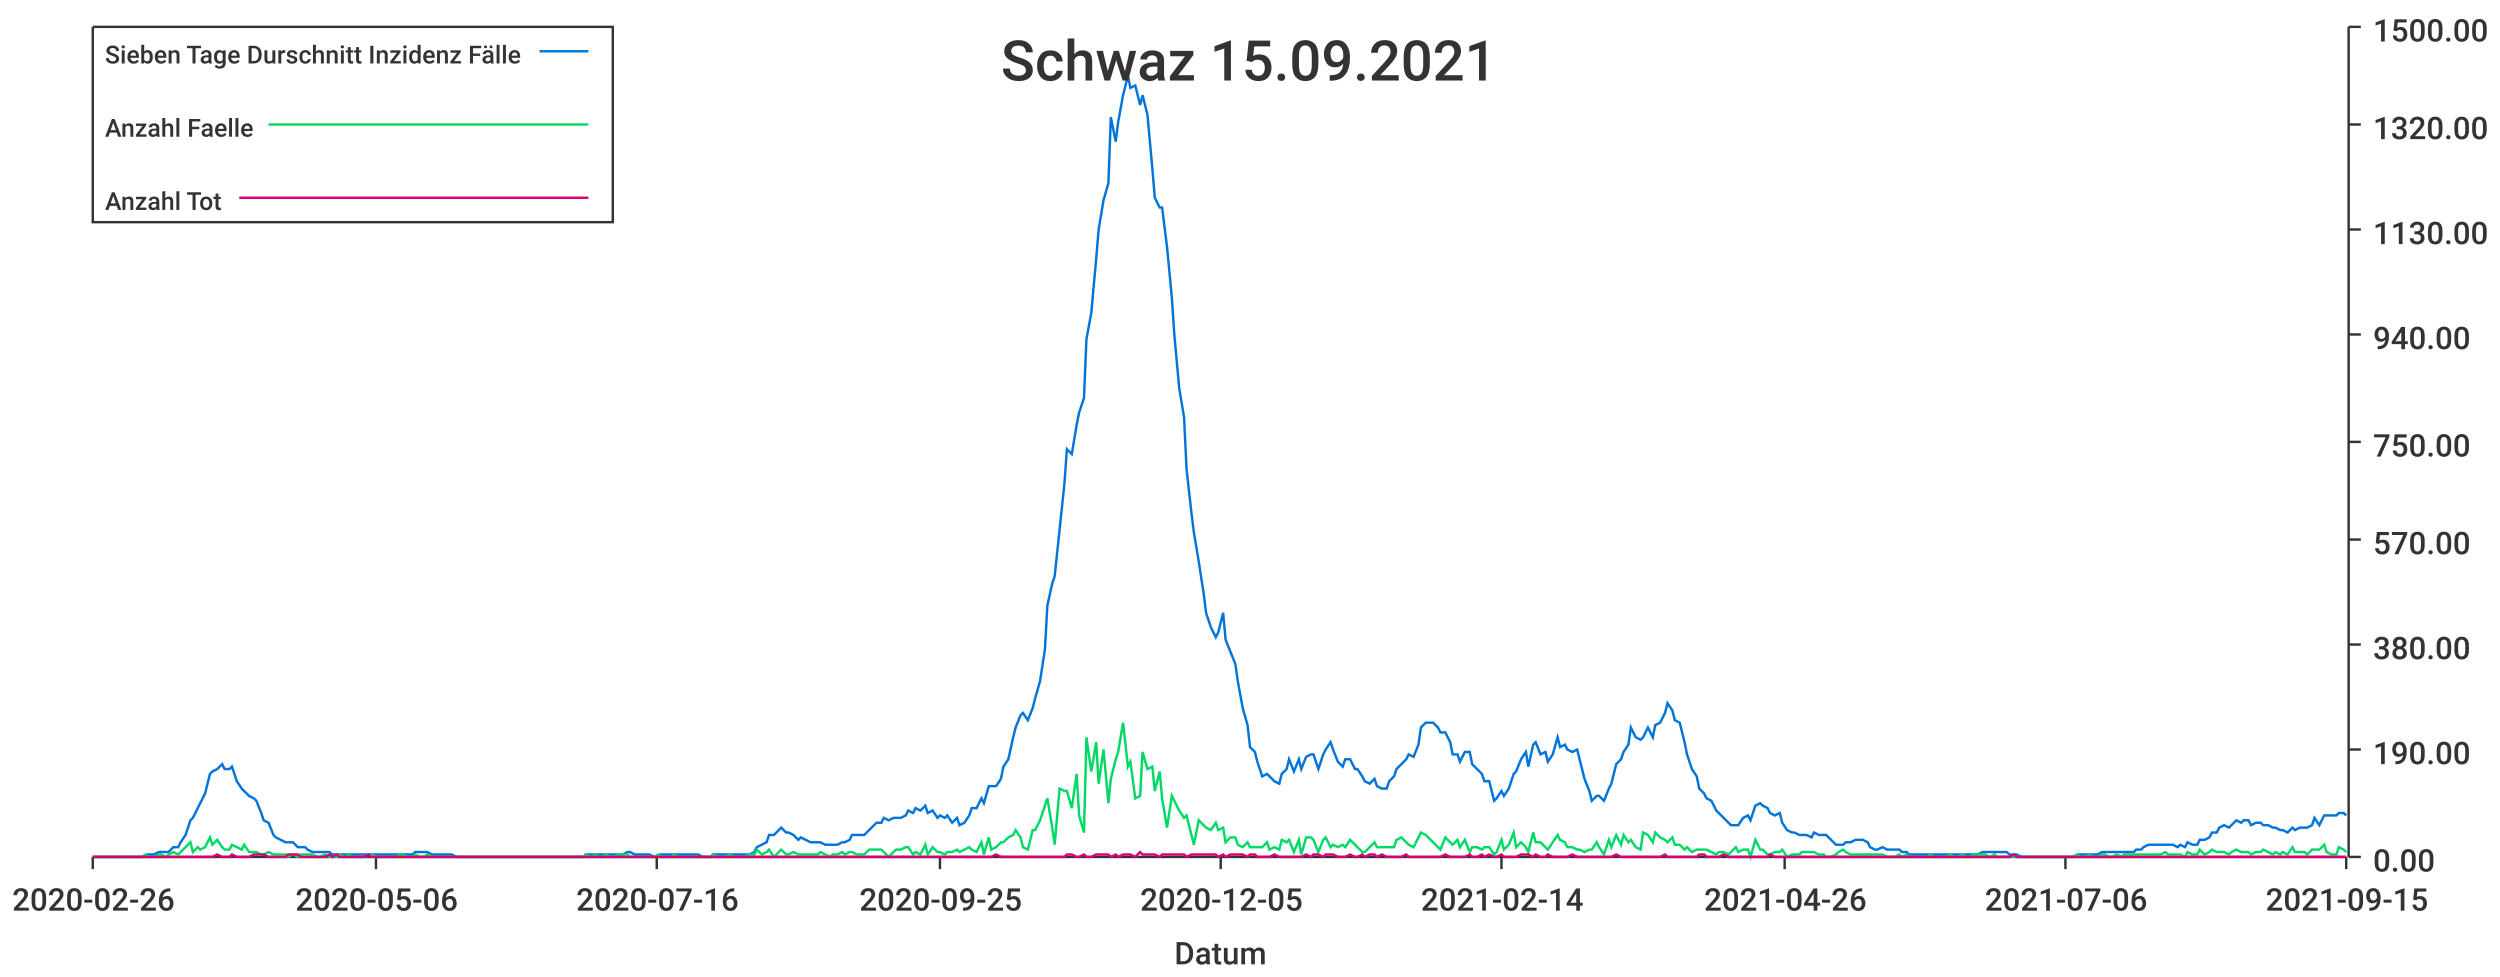
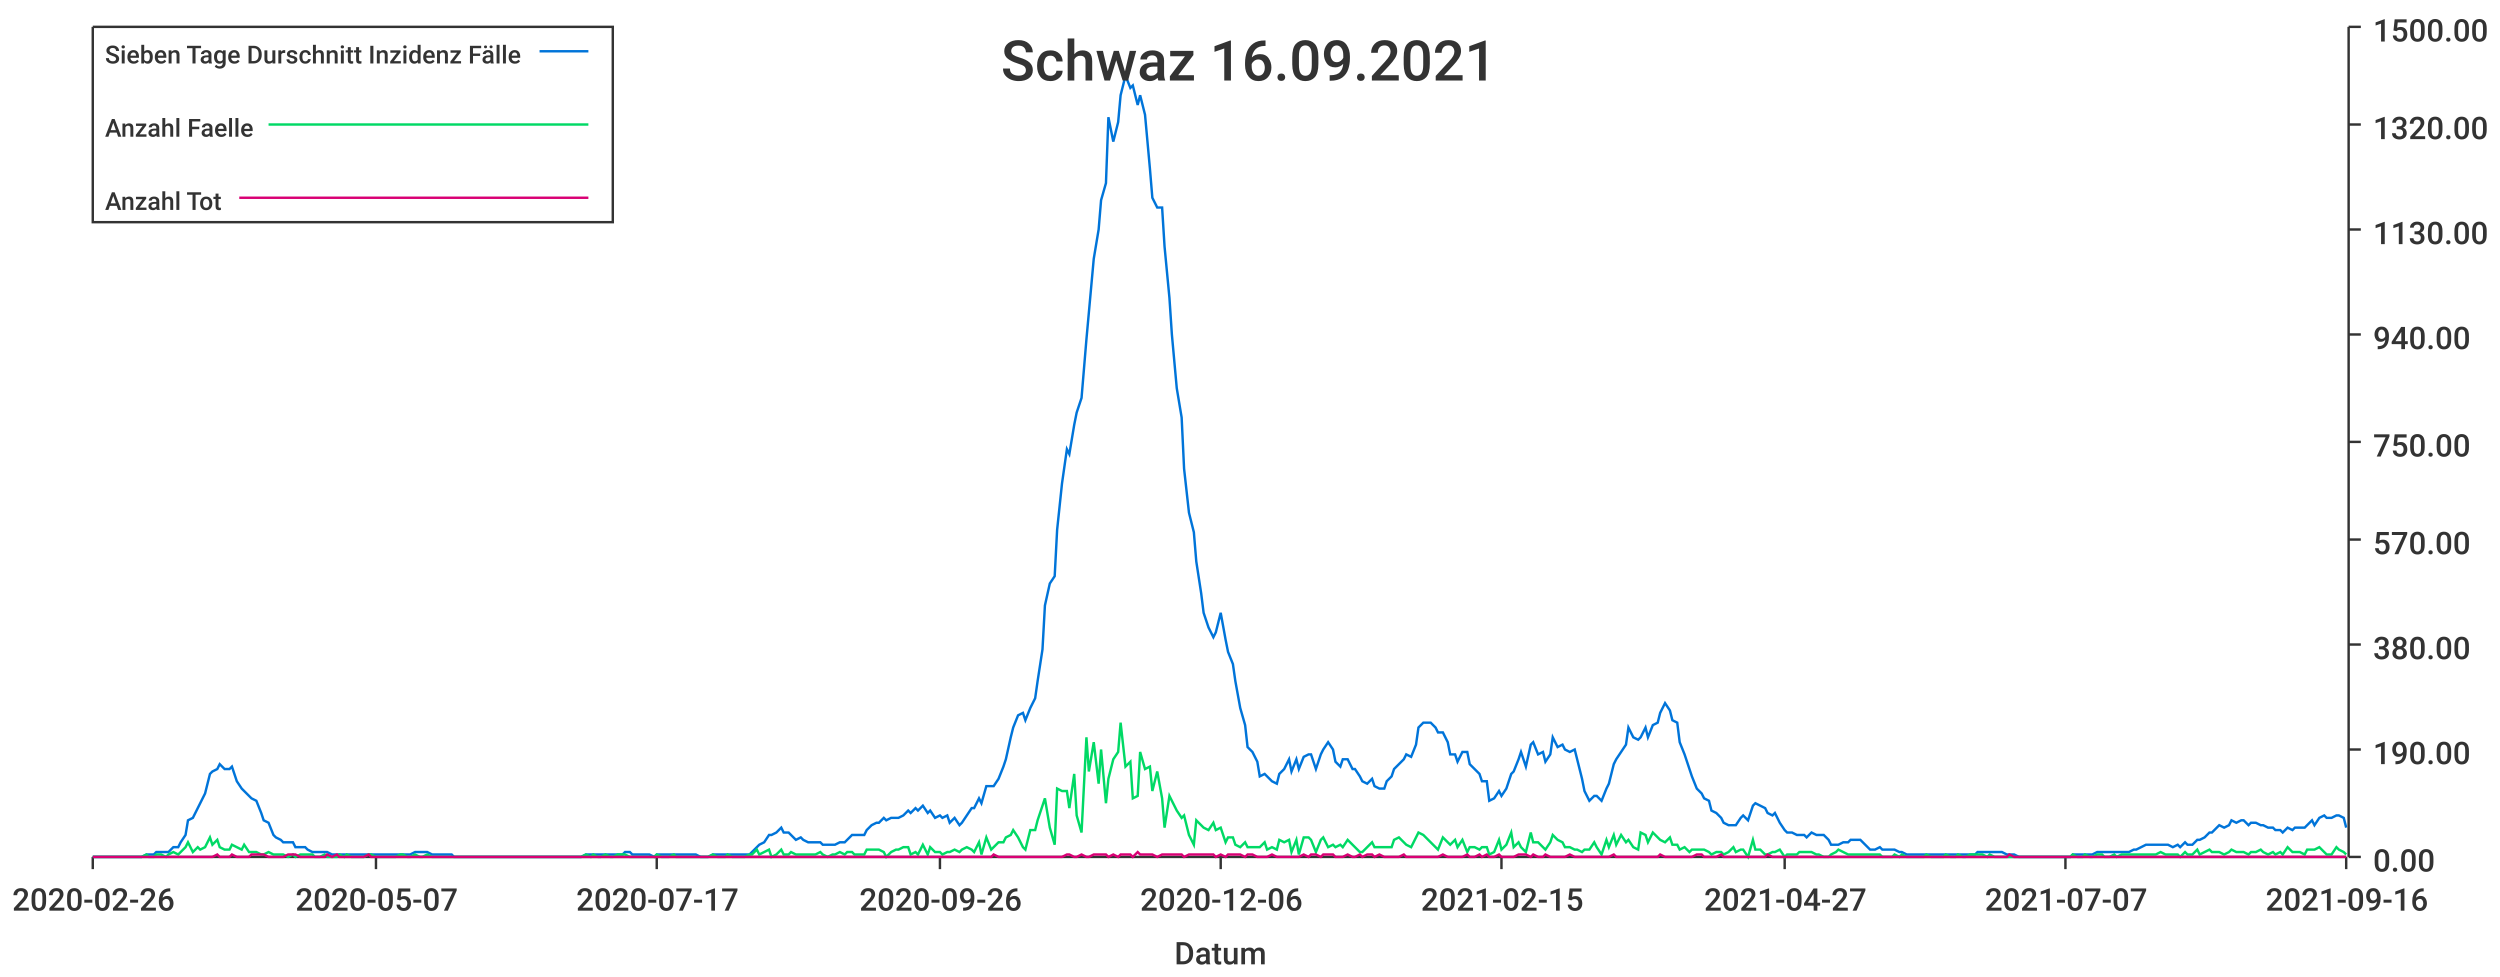
<svg xmlns="http://www.w3.org/2000/svg" width="1024" height="400">\n<path d="M 0 0 L 1024 0 L 1024 400 L 0 400 L 0 0" style="stroke-width:0;stroke:rgba(255,255,255,1.0);fill:rgba(255,255,255,1.0)" />
  <path d="M 38 11 L 961 11 L 961 351 L 38 351 L 38 11" style="stroke-width:0;stroke:rgba(255,255,255,1.0);fill:rgba(255,255,255,1.0)" />
  <path d="M 38 351 L 961 351" style="stroke-width:1;stroke:rgba(51,51,51,1.0);fill:none" />
  <path d="M 38 351 L 38 356" style="stroke-width:1;stroke:rgba(51,51,51,1.0);fill:none" />
  <text x="5" y="373" style="stroke-width:0;stroke:none;fill:rgba(51,51,51,1.0);font-size:12.8px;font-family:'Roboto Medium',sans-serif">2020-02-26</text>
  <path d="M 154 351 L 154 356" style="stroke-width:1;stroke:rgba(51,51,51,1.0);fill:none" />
-   <text x="121" y="373" style="stroke-width:0;stroke:none;fill:rgba(51,51,51,1.0);font-size:12.8px;font-family:'Roboto Medium',sans-serif">2020-05-06</text>
+   <text x="121" y="373" style="stroke-width:0;stroke:none;fill:rgba(51,51,51,1.0);font-size:12.8px;font-family:'Roboto Medium',sans-serif">2020-05-07</text>
  <path d="M 269 351 L 269 356" style="stroke-width:1;stroke:rgba(51,51,51,1.0);fill:none" />
-   <text x="236" y="373" style="stroke-width:0;stroke:none;fill:rgba(51,51,51,1.0);font-size:12.8px;font-family:'Roboto Medium',sans-serif">2020-07-16</text>
+   <text x="236" y="373" style="stroke-width:0;stroke:none;fill:rgba(51,51,51,1.0);font-size:12.8px;font-family:'Roboto Medium',sans-serif">2020-07-17</text>
  <path d="M 385 351 L 385 356" style="stroke-width:1;stroke:rgba(51,51,51,1.0);fill:none" />
-   <text x="352" y="373" style="stroke-width:0;stroke:none;fill:rgba(51,51,51,1.0);font-size:12.8px;font-family:'Roboto Medium',sans-serif">2020-09-25</text>
+   <text x="352" y="373" style="stroke-width:0;stroke:none;fill:rgba(51,51,51,1.0);font-size:12.8px;font-family:'Roboto Medium',sans-serif">2020-09-26</text>
  <path d="M 500 351 L 500 356" style="stroke-width:1;stroke:rgba(51,51,51,1.0);fill:none" />
-   <text x="467" y="373" style="stroke-width:0;stroke:none;fill:rgba(51,51,51,1.0);font-size:12.8px;font-family:'Roboto Medium',sans-serif">2020-12-05</text>
+   <text x="467" y="373" style="stroke-width:0;stroke:none;fill:rgba(51,51,51,1.0);font-size:12.8px;font-family:'Roboto Medium',sans-serif">2020-12-06</text>
  <path d="M 615 351 L 615 356" style="stroke-width:1;stroke:rgba(51,51,51,1.0);fill:none" />
-   <text x="582" y="373" style="stroke-width:0;stroke:none;fill:rgba(51,51,51,1.0);font-size:12.8px;font-family:'Roboto Medium',sans-serif">2021-02-14</text>
+   <text x="582" y="373" style="stroke-width:0;stroke:none;fill:rgba(51,51,51,1.0);font-size:12.8px;font-family:'Roboto Medium',sans-serif">2021-02-15</text>
  <path d="M 731 351 L 731 356" style="stroke-width:1;stroke:rgba(51,51,51,1.0);fill:none" />
-   <text x="698" y="373" style="stroke-width:0;stroke:none;fill:rgba(51,51,51,1.0);font-size:12.8px;font-family:'Roboto Medium',sans-serif">2021-04-26</text>
+   <text x="698" y="373" style="stroke-width:0;stroke:none;fill:rgba(51,51,51,1.0);font-size:12.8px;font-family:'Roboto Medium',sans-serif">2021-04-27</text>
  <path d="M 846 351 L 846 356" style="stroke-width:1;stroke:rgba(51,51,51,1.0);fill:none" />
-   <text x="813" y="373" style="stroke-width:0;stroke:none;fill:rgba(51,51,51,1.0);font-size:12.8px;font-family:'Roboto Medium',sans-serif">2021-07-06</text>
+   <text x="813" y="373" style="stroke-width:0;stroke:none;fill:rgba(51,51,51,1.0);font-size:12.8px;font-family:'Roboto Medium',sans-serif">2021-07-07</text>
  <path d="M 961 351 L 961 356" style="stroke-width:1;stroke:rgba(51,51,51,1.0);fill:none" />
-   <text x="928" y="373" style="stroke-width:0;stroke:none;fill:rgba(51,51,51,1.0);font-size:12.8px;font-family:'Roboto Medium',sans-serif">2021-09-15</text>
+   <text x="928" y="373" style="stroke-width:0;stroke:none;fill:rgba(51,51,51,1.0);font-size:12.8px;font-family:'Roboto Medium',sans-serif">2021-09-16</text>
  <text x="481" y="395" style="stroke-width:0;stroke:none;fill:rgba(51,51,51,1.0);font-size:12.8px;font-family:'Roboto Medium',sans-serif">Datum</text>
  <path d="M 962 351 L 962 11" style="stroke-width:1;stroke:rgba(51,51,51,1.0);fill:none" />
  <path d="M 962 351 L 967 351" style="stroke-width:1;stroke:rgba(51,51,51,1.0);fill:none" />
  <text x="972" y="357" style="stroke-width:0;stroke:none;fill:rgba(51,51,51,1.0);font-size:12.8px;font-family:'Roboto Medium',sans-serif">0.00</text>
  <path d="M 962 307 L 967 307" style="stroke-width:1;stroke:rgba(51,51,51,1.0);fill:none" />
  <text x="972" y="313" style="stroke-width:0;stroke:none;fill:rgba(51,51,51,1.0);font-size:12.8px;font-family:'Roboto Medium',sans-serif">190.00</text>
  <path d="M 962 264 L 967 264" style="stroke-width:1;stroke:rgba(51,51,51,1.0);fill:none" />
  <text x="972" y="270" style="stroke-width:0;stroke:none;fill:rgba(51,51,51,1.0);font-size:12.8px;font-family:'Roboto Medium',sans-serif">380.00</text>
  <path d="M 962 221 L 967 221" style="stroke-width:1;stroke:rgba(51,51,51,1.0);fill:none" />
  <text x="972" y="227" style="stroke-width:0;stroke:none;fill:rgba(51,51,51,1.0);font-size:12.8px;font-family:'Roboto Medium',sans-serif">570.00</text>
  <path d="M 962 181 L 967 181" style="stroke-width:1;stroke:rgba(51,51,51,1.0);fill:none" />
  <text x="972" y="187" style="stroke-width:0;stroke:none;fill:rgba(51,51,51,1.0);font-size:12.8px;font-family:'Roboto Medium',sans-serif">750.00</text>
  <path d="M 962 137 L 967 137" style="stroke-width:1;stroke:rgba(51,51,51,1.0);fill:none" />
  <text x="972" y="143" style="stroke-width:0;stroke:none;fill:rgba(51,51,51,1.0);font-size:12.8px;font-family:'Roboto Medium',sans-serif">940.00</text>
  <path d="M 962 94 L 967 94" style="stroke-width:1;stroke:rgba(51,51,51,1.0);fill:none" />
  <text x="972" y="100" style="stroke-width:0;stroke:none;fill:rgba(51,51,51,1.0);font-size:12.8px;font-family:'Roboto Medium',sans-serif">1130.00</text>
  <path d="M 962 51 L 967 51" style="stroke-width:1;stroke:rgba(51,51,51,1.0);fill:none" />
  <text x="972" y="57" style="stroke-width:0;stroke:none;fill:rgba(51,51,51,1.0);font-size:12.8px;font-family:'Roboto Medium',sans-serif">1320.00</text>
  <path d="M 962 11 L 967 11" style="stroke-width:1;stroke:rgba(51,51,51,1.0);fill:none" />
  <text x="972" y="17" style="stroke-width:0;stroke:none;fill:rgba(51,51,51,1.0);font-size:12.8px;font-family:'Roboto Medium',sans-serif">1500.00</text>
-   <path d="M 38 351 L 40 351 L 42 351 L 43 351 L 45 351 L 47 351 L 48 351 L 50 351 L 52 351 L 53 351 L 55 351 L 56 351 L 58 351 L 60 350 L 61 350 L 63 350 L 65 349 L 66 349 L 68 349 L 69 349 L 71 347 L 73 347 L 74 345 L 76 342 L 78 336 L 79 335 L 81 331 L 82 329 L 84 325 L 86 317 L 87 316 L 89 315 L 91 313 L 92 315 L 94 315 L 95 314 L 97 320 L 99 323 L 100 324 L 102 326 L 104 327 L 105 328 L 107 333 L 108 336 L 110 337 L 112 342 L 113 343 L 115 344 L 117 345 L 118 345 L 120 345 L 122 347 L 123 347 L 125 347 L 126 348 L 128 349 L 130 349 L 131 349 L 133 349 L 135 349 L 136 350 L 138 350 L 139 350 L 141 350 L 143 350 L 144 350 L 146 350 L 148 350 L 149 350 L 151 350 L 152 350 L 154 350 L 156 350 L 157 350 L 159 350 L 161 350 L 162 350 L 164 350 L 165 350 L 167 350 L 169 350 L 170 349 L 172 349 L 174 349 L 175 349 L 177 350 L 178 350 L 180 350 L 182 350 L 183 350 L 185 350 L 187 351 L 188 351 L 190 351 L 192 351 L 193 351 L 195 351 L 196 351 L 198 351 L 200 351 L 201 351 L 203 351 L 205 351 L 206 351 L 208 351 L 209 351 L 211 351 L 213 351 L 214 351 L 216 351 L 218 351 L 219 351 L 221 351 L 222 351 L 224 351 L 226 351 L 227 351 L 229 351 L 231 351 L 232 351 L 234 351 L 235 351 L 237 351 L 239 351 L 240 350 L 242 350 L 244 350 L 245 350 L 247 350 L 248 350 L 250 350 L 252 350 L 253 350 L 255 350 L 257 349 L 258 349 L 260 350 L 262 350 L 263 350 L 265 350 L 266 350 L 268 351 L 270 350 L 271 350 L 273 350 L 275 350 L 276 350 L 278 350 L 279 350 L 281 350 L 283 350 L 284 350 L 286 350 L 288 351 L 289 351 L 291 351 L 292 350 L 294 350 L 296 350 L 297 350 L 299 350 L 301 350 L 302 350 L 304 350 L 305 350 L 307 350 L 309 349 L 310 347 L 312 346 L 314 345 L 315 342 L 317 342 L 318 341 L 320 339 L 322 341 L 323 341 L 325 342 L 327 344 L 328 343 L 330 344 L 332 345 L 333 345 L 335 345 L 336 345 L 338 346 L 340 346 L 341 346 L 343 346 L 345 345 L 346 345 L 348 344 L 349 342 L 351 342 L 353 342 L 354 342 L 356 340 L 358 338 L 359 337 L 361 337 L 362 335 L 364 336 L 366 335 L 367 335 L 369 335 L 371 334 L 372 332 L 374 333 L 375 331 L 377 332 L 379 330 L 380 333 L 382 332 L 384 335 L 385 334 L 387 335 L 388 334 L 390 337 L 392 335 L 393 338 L 395 337 L 397 334 L 398 331 L 400 331 L 402 327 L 403 329 L 405 322 L 406 322 L 408 322 L 410 319 L 411 314 L 413 311 L 415 302 L 416 298 L 418 293 L 419 292 L 421 295 L 423 290 L 424 286 L 426 279 L 428 266 L 429 248 L 431 239 L 432 236 L 434 217 L 436 198 L 437 184 L 439 186 L 441 174 L 442 169 L 444 163 L 445 139 L 447 128 L 449 106 L 450 94 L 452 82 L 454 75 L 455 48 L 457 58 L 458 50 L 460 39 L 462 31 L 463 36 L 465 35 L 467 43 L 468 39 L 470 47 L 472 69 L 473 81 L 475 85 L 476 85 L 478 101 L 480 122 L 481 137 L 483 159 L 485 171 L 486 192 L 488 210 L 489 218 L 491 230 L 493 243 L 494 251 L 496 257 L 498 261 L 499 259 L 501 251 L 502 262 L 504 267 L 506 272 L 507 279 L 509 290 L 511 297 L 512 306 L 514 308 L 515 312 L 517 318 L 519 317 L 520 318 L 522 320 L 524 321 L 525 317 L 527 315 L 528 311 L 530 316 L 532 311 L 533 315 L 535 310 L 537 309 L 538 309 L 540 315 L 542 309 L 543 307 L 545 304 L 546 307 L 548 312 L 550 314 L 551 311 L 553 311 L 555 315 L 556 315 L 558 318 L 559 320 L 561 321 L 563 319 L 564 322 L 566 323 L 568 323 L 569 320 L 571 318 L 572 315 L 574 313 L 576 311 L 577 309 L 579 310 L 581 305 L 582 298 L 584 296 L 585 296 L 587 296 L 589 298 L 590 300 L 592 300 L 594 304 L 595 309 L 597 309 L 598 312 L 600 308 L 602 308 L 603 313 L 605 315 L 607 317 L 608 320 L 610 320 L 612 328 L 613 327 L 615 324 L 616 326 L 618 323 L 620 317 L 621 316 L 623 311 L 625 308 L 626 314 L 628 305 L 629 304 L 631 309 L 633 308 L 634 312 L 636 309 L 638 302 L 639 306 L 641 305 L 642 307 L 644 308 L 646 307 L 647 311 L 649 319 L 651 324 L 652 328 L 654 326 L 655 326 L 657 328 L 659 323 L 660 321 L 662 313 L 664 311 L 665 308 L 667 305 L 668 298 L 670 302 L 672 303 L 673 302 L 675 298 L 677 302 L 678 297 L 680 296 L 682 292 L 683 288 L 685 291 L 686 295 L 688 296 L 690 304 L 691 309 L 693 315 L 695 318 L 696 323 L 698 325 L 699 327 L 701 328 L 703 332 L 704 333 L 706 335 L 708 337 L 709 338 L 711 338 L 712 338 L 714 335 L 716 334 L 717 336 L 719 330 L 721 329 L 722 330 L 724 331 L 725 333 L 727 334 L 729 333 L 730 337 L 732 340 L 734 341 L 735 341 L 737 342 L 738 342 L 740 342 L 742 343 L 743 341 L 745 342 L 747 342 L 748 342 L 750 344 L 752 346 L 753 346 L 755 346 L 756 345 L 758 345 L 760 344 L 761 344 L 763 344 L 765 345 L 766 347 L 768 348 L 769 348 L 771 347 L 773 348 L 774 348 L 776 348 L 778 348 L 779 349 L 781 349 L 782 350 L 784 350 L 786 350 L 787 350 L 789 350 L 791 350 L 792 350 L 794 350 L 795 350 L 797 350 L 799 350 L 800 350 L 802 350 L 804 350 L 805 350 L 807 350 L 808 350 L 810 350 L 812 349 L 813 349 L 815 349 L 817 349 L 818 349 L 820 349 L 822 349 L 823 350 L 825 350 L 826 350 L 828 351 L 830 351 L 831 351 L 833 351 L 835 351 L 836 351 L 838 351 L 839 351 L 841 351 L 843 351 L 844 351 L 846 351 L 848 351 L 849 351 L 851 350 L 852 350 L 854 350 L 856 350 L 857 350 L 859 350 L 861 349 L 862 349 L 864 349 L 865 349 L 867 349 L 869 349 L 870 349 L 872 349 L 874 349 L 875 348 L 877 348 L 878 347 L 880 346 L 882 346 L 883 346 L 885 346 L 887 346 L 888 346 L 890 346 L 892 347 L 893 346 L 895 347 L 896 345 L 898 346 L 900 346 L 901 344 L 903 344 L 905 343 L 906 341 L 908 341 L 909 339 L 911 338 L 913 339 L 914 338 L 916 336 L 918 337 L 919 336 L 921 336 L 922 338 L 924 337 L 926 337 L 927 338 L 929 338 L 931 339 L 932 339 L 934 340 L 935 340 L 937 341 L 939 339 L 940 340 L 942 339 L 944 339 L 945 339 L 947 338 L 948 335 L 950 338 L 952 334 L 953 334 L 955 334 L 957 334 L 958 333 L 960 333 L 961 334" style="stroke-width:1;stroke:rgba(0,116,217,1.0);fill:none" />
-   <path d="M 38 351 L 40 351 L 42 351 L 43 351 L 45 351 L 47 351 L 48 351 L 50 351 L 52 351 L 53 351 L 55 351 L 56 351 L 58 351 L 60 350 L 61 351 L 63 351 L 65 350 L 66 350 L 68 351 L 69 350 L 71 349 L 73 350 L 74 349 L 76 347 L 78 345 L 79 349 L 81 347 L 82 348 L 84 347 L 86 343 L 87 346 L 89 344 L 91 347 L 92 348 L 94 348 L 95 346 L 97 347 L 99 348 L 100 346 L 102 349 L 104 349 L 105 349 L 107 350 L 108 350 L 110 349 L 112 350 L 113 350 L 115 350 L 117 350 L 118 351 L 120 350 L 122 351 L 123 350 L 125 350 L 126 350 L 128 350 L 130 351 L 131 351 L 133 350 L 135 351 L 136 351 L 138 351 L 139 350 L 141 351 L 143 350 L 144 351 L 146 351 L 148 351 L 149 351 L 151 350 L 152 350 L 154 351 L 156 351 L 157 351 L 159 351 L 161 351 L 162 351 L 164 350 L 165 350 L 167 351 L 169 351 L 170 350 L 172 351 L 174 351 L 175 350 L 177 351 L 178 351 L 180 351 L 182 351 L 183 351 L 185 351 L 187 351 L 188 351 L 190 351 L 192 351 L 193 351 L 195 351 L 196 351 L 198 351 L 200 351 L 201 351 L 203 351 L 205 351 L 206 351 L 208 351 L 209 351 L 211 351 L 213 351 L 214 351 L 216 351 L 218 351 L 219 351 L 221 351 L 222 351 L 224 351 L 226 351 L 227 351 L 229 351 L 231 351 L 232 351 L 234 351 L 235 351 L 237 351 L 239 351 L 240 350 L 242 351 L 244 350 L 245 351 L 247 351 L 248 350 L 250 351 L 252 351 L 253 350 L 255 350 L 257 350 L 258 351 L 260 351 L 262 351 L 263 351 L 265 351 L 266 351 L 268 351 L 270 350 L 271 351 L 273 351 L 275 351 L 276 350 L 278 351 L 279 351 L 281 351 L 283 351 L 284 351 L 286 351 L 288 351 L 289 351 L 291 351 L 292 350 L 294 351 L 296 351 L 297 351 L 299 350 L 301 351 L 302 351 L 304 351 L 305 351 L 307 350 L 309 350 L 310 348 L 312 350 L 314 349 L 315 348 L 317 351 L 318 350 L 320 348 L 322 350 L 323 350 L 325 349 L 327 350 L 328 350 L 330 350 L 332 350 L 333 350 L 335 350 L 336 349 L 338 350 L 340 351 L 341 350 L 343 350 L 345 349 L 346 350 L 348 349 L 349 349 L 351 350 L 353 350 L 354 350 L 356 348 L 358 348 L 359 348 L 361 348 L 362 349 L 364 351 L 366 349 L 367 348 L 369 348 L 371 347 L 372 347 L 374 350 L 375 349 L 377 350 L 379 346 L 380 350 L 382 347 L 384 349 L 385 349 L 387 350 L 388 349 L 390 349 L 392 348 L 393 349 L 395 348 L 397 347 L 398 348 L 400 349 L 402 345 L 403 350 L 405 343 L 406 348 L 408 347 L 410 345 L 411 345 L 413 343 L 415 342 L 416 340 L 418 343 L 419 347 L 421 348 L 423 340 L 424 340 L 426 336 L 428 330 L 429 327 L 431 339 L 432 346 L 434 323 L 436 324 L 437 324 L 439 331 L 441 317 L 442 334 L 444 341 L 445 302 L 447 316 L 449 304 L 450 321 L 452 307 L 454 329 L 455 319 L 457 311 L 458 308 L 460 296 L 462 314 L 463 312 L 465 327 L 467 326 L 468 308 L 470 315 L 472 314 L 473 324 L 475 316 L 476 327 L 478 339 L 480 326 L 481 328 L 483 332 L 485 335 L 486 334 L 488 342 L 489 346 L 491 336 L 493 338 L 494 339 L 496 340 L 498 337 L 499 340 L 501 339 L 502 345 L 504 343 L 506 343 L 507 346 L 509 347 L 511 345 L 512 347 L 514 347 L 515 347 L 517 347 L 519 345 L 520 348 L 522 347 L 524 348 L 525 344 L 527 345 L 528 344 L 530 349 L 532 344 L 533 350 L 535 343 L 537 343 L 538 344 L 540 349 L 542 344 L 543 343 L 545 347 L 546 346 L 548 347 L 550 346 L 551 347 L 553 344 L 555 346 L 556 347 L 558 349 L 559 349 L 561 347 L 563 345 L 564 347 L 566 347 L 568 347 L 569 347 L 571 347 L 572 344 L 574 343 L 576 345 L 577 346 L 579 347 L 581 343 L 582 341 L 584 342 L 585 343 L 587 345 L 589 347 L 590 348 L 592 343 L 594 345 L 595 346 L 597 344 L 598 347 L 600 344 L 602 349 L 603 347 L 605 347 L 607 348 L 608 347 L 610 347 L 612 350 L 613 349 L 615 344 L 616 348 L 618 346 L 620 341 L 621 347 L 623 345 L 625 347 L 626 349 L 628 341 L 629 345 L 631 345 L 633 347 L 634 348 L 636 345 L 638 342 L 639 344 L 641 345 L 642 347 L 644 347 L 646 348 L 647 348 L 649 349 L 651 348 L 652 348 L 654 345 L 655 347 L 657 350 L 659 344 L 660 347 L 662 342 L 664 346 L 665 342 L 667 345 L 668 344 L 670 347 L 672 348 L 673 341 L 675 342 L 677 345 L 678 341 L 680 343 L 682 344 L 683 345 L 685 343 L 686 346 L 688 346 L 690 348 L 691 347 L 693 349 L 695 348 L 696 348 L 698 348 L 699 348 L 701 349 L 703 350 L 704 349 L 706 349 L 708 350 L 709 349 L 711 347 L 712 349 L 714 348 L 716 348 L 717 351 L 719 344 L 721 348 L 722 348 L 724 350 L 725 350 L 727 349 L 729 349 L 730 348 L 732 351 L 734 350 L 735 350 L 737 350 L 738 349 L 740 349 L 742 349 L 743 349 L 745 350 L 747 350 L 748 351 L 750 351 L 752 350 L 753 349 L 755 348 L 756 349 L 758 350 L 760 350 L 761 350 L 763 350 L 765 350 L 766 350 L 768 350 L 769 350 L 771 350 L 773 351 L 774 351 L 776 351 L 778 350 L 779 351 L 781 350 L 782 351 L 784 351 L 786 351 L 787 351 L 789 351 L 791 350 L 792 351 L 794 351 L 795 351 L 797 351 L 799 350 L 800 351 L 802 351 L 804 350 L 805 351 L 807 351 L 808 350 L 810 350 L 812 350 L 813 350 L 815 351 L 817 350 L 818 351 L 820 351 L 822 351 L 823 351 L 825 351 L 826 351 L 828 351 L 830 351 L 831 351 L 833 351 L 835 351 L 836 351 L 838 351 L 839 351 L 841 351 L 843 351 L 844 351 L 846 351 L 848 351 L 849 351 L 851 350 L 852 351 L 854 351 L 856 350 L 857 351 L 859 351 L 861 350 L 862 350 L 864 351 L 865 351 L 867 350 L 869 351 L 870 350 L 872 350 L 874 350 L 875 350 L 877 350 L 878 350 L 880 350 L 882 350 L 883 350 L 885 350 L 887 349 L 888 350 L 890 350 L 892 350 L 893 350 L 895 351 L 896 349 L 898 350 L 900 350 L 901 348 L 903 350 L 905 349 L 906 348 L 908 349 L 909 349 L 911 349 L 913 350 L 914 349 L 916 348 L 918 349 L 919 349 L 921 349 L 922 350 L 924 349 L 926 349 L 927 348 L 929 349 L 931 350 L 932 349 L 934 350 L 935 349 L 937 350 L 939 347 L 940 349 L 942 349 L 944 349 L 945 350 L 947 348 L 948 348 L 950 348 L 952 346 L 953 349 L 955 350 L 957 350 L 958 347 L 960 348 L 961 349" style="stroke-width:1;stroke:rgba(0,217,101,1.0);fill:none" />
-   <path d="M 38 351 L 40 351 L 42 351 L 43 351 L 45 351 L 47 351 L 48 351 L 50 351 L 52 351 L 53 351 L 55 351 L 56 351 L 58 351 L 60 351 L 61 351 L 63 351 L 65 351 L 66 351 L 68 351 L 69 351 L 71 351 L 73 351 L 74 351 L 76 351 L 78 351 L 79 351 L 81 351 L 82 351 L 84 351 L 86 351 L 87 351 L 89 350 L 91 351 L 92 351 L 94 351 L 95 350 L 97 351 L 99 351 L 100 351 L 102 351 L 104 350 L 105 350 L 107 350 L 108 350 L 110 351 L 112 351 L 113 351 L 115 351 L 117 351 L 118 350 L 120 350 L 122 350 L 123 351 L 125 351 L 126 351 L 128 351 L 130 351 L 131 351 L 133 351 L 135 350 L 136 351 L 138 350 L 139 351 L 141 351 L 143 351 L 144 351 L 146 351 L 148 351 L 149 351 L 151 350 L 152 351 L 154 351 L 156 351 L 157 351 L 159 351 L 161 351 L 162 351 L 164 351 L 165 351 L 167 351 L 169 351 L 170 351 L 172 351 L 174 351 L 175 351 L 177 351 L 178 351 L 180 351 L 182 351 L 183 351 L 185 351 L 187 351 L 188 351 L 190 351 L 192 351 L 193 351 L 195 351 L 196 351 L 198 351 L 200 351 L 201 351 L 203 351 L 205 351 L 206 351 L 208 351 L 209 351 L 211 351 L 213 351 L 214 351 L 216 351 L 218 351 L 219 351 L 221 351 L 222 351 L 224 351 L 226 351 L 227 351 L 229 351 L 231 351 L 232 351 L 234 351 L 235 351 L 237 351 L 239 351 L 240 351 L 242 351 L 244 351 L 245 351 L 247 351 L 248 351 L 250 351 L 252 351 L 253 351 L 255 351 L 257 351 L 258 351 L 260 351 L 262 351 L 263 351 L 265 351 L 266 351 L 268 351 L 270 351 L 271 351 L 273 351 L 275 351 L 276 351 L 278 351 L 279 351 L 281 351 L 283 351 L 284 351 L 286 351 L 288 351 L 289 351 L 291 351 L 292 351 L 294 351 L 296 351 L 297 351 L 299 351 L 301 351 L 302 351 L 304 351 L 305 351 L 307 351 L 309 351 L 310 351 L 312 351 L 314 351 L 315 351 L 317 351 L 318 351 L 320 351 L 322 351 L 323 351 L 325 351 L 327 351 L 328 351 L 330 351 L 332 351 L 333 351 L 335 351 L 336 351 L 338 351 L 340 351 L 341 351 L 343 351 L 345 351 L 346 351 L 348 351 L 349 351 L 351 351 L 353 351 L 354 351 L 356 351 L 358 351 L 359 351 L 361 351 L 362 351 L 364 351 L 366 351 L 367 351 L 369 351 L 371 351 L 372 351 L 374 351 L 375 351 L 377 351 L 379 351 L 380 351 L 382 351 L 384 351 L 385 351 L 387 351 L 388 351 L 390 351 L 392 351 L 393 351 L 395 351 L 397 351 L 398 351 L 400 351 L 402 351 L 403 351 L 405 351 L 406 351 L 408 350 L 410 351 L 411 351 L 413 351 L 415 351 L 416 351 L 418 351 L 419 351 L 421 351 L 423 351 L 424 351 L 426 351 L 428 351 L 429 351 L 431 351 L 432 351 L 434 351 L 436 351 L 437 350 L 439 350 L 441 351 L 442 351 L 444 350 L 445 351 L 447 351 L 449 350 L 450 350 L 452 350 L 454 350 L 455 351 L 457 350 L 458 351 L 460 350 L 462 350 L 463 350 L 465 351 L 467 349 L 468 350 L 470 350 L 472 350 L 473 350 L 475 351 L 476 350 L 478 350 L 480 350 L 481 350 L 483 350 L 485 350 L 486 351 L 488 350 L 489 350 L 491 350 L 493 350 L 494 350 L 496 350 L 498 350 L 499 351 L 501 350 L 502 351 L 504 350 L 506 350 L 507 350 L 509 350 L 511 351 L 512 350 L 514 350 L 515 351 L 517 351 L 519 351 L 520 351 L 522 350 L 524 351 L 525 351 L 527 351 L 528 351 L 530 351 L 532 351 L 533 351 L 535 350 L 537 351 L 538 350 L 540 350 L 542 351 L 543 350 L 545 350 L 546 350 L 548 351 L 550 351 L 551 351 L 553 350 L 555 351 L 556 351 L 558 350 L 559 351 L 561 350 L 563 350 L 564 351 L 566 350 L 568 351 L 569 351 L 571 351 L 572 351 L 574 351 L 576 350 L 577 351 L 579 351 L 581 351 L 582 351 L 584 351 L 585 351 L 587 351 L 589 351 L 590 351 L 592 350 L 594 351 L 595 351 L 597 351 L 598 351 L 600 351 L 602 350 L 603 351 L 605 351 L 607 350 L 608 351 L 610 350 L 612 351 L 613 351 L 615 350 L 616 351 L 618 351 L 620 351 L 621 351 L 623 350 L 625 350 L 626 350 L 628 351 L 629 350 L 631 351 L 633 351 L 634 350 L 636 351 L 638 351 L 639 351 L 641 351 L 642 351 L 644 350 L 646 351 L 647 351 L 649 351 L 651 351 L 652 351 L 654 351 L 655 351 L 657 351 L 659 351 L 660 351 L 662 350 L 664 351 L 665 351 L 667 351 L 668 351 L 670 351 L 672 351 L 673 351 L 675 351 L 677 351 L 678 351 L 680 351 L 682 350 L 683 351 L 685 351 L 686 351 L 688 351 L 690 351 L 691 351 L 693 351 L 695 351 L 696 350 L 698 350 L 699 351 L 701 351 L 703 351 L 704 351 L 706 350 L 708 351 L 709 351 L 711 351 L 712 351 L 714 351 L 716 351 L 717 351 L 719 351 L 721 351 L 722 351 L 724 351 L 725 350 L 727 351 L 729 351 L 730 351 L 732 351 L 734 351 L 735 351 L 737 351 L 738 351 L 740 351 L 742 351 L 743 351 L 745 351 L 747 351 L 748 351 L 750 351 L 752 351 L 753 351 L 755 351 L 756 351 L 758 351 L 760 351 L 761 351 L 763 351 L 765 351 L 766 351 L 768 351 L 769 351 L 771 351 L 773 351 L 774 351 L 776 351 L 778 351 L 779 351 L 781 351 L 782 351 L 784 351 L 786 351 L 787 351 L 789 351 L 791 351 L 792 351 L 794 351 L 795 351 L 797 351 L 799 351 L 800 351 L 802 351 L 804 351 L 805 351 L 807 351 L 808 351 L 810 351 L 812 351 L 813 351 L 815 351 L 817 351 L 818 351 L 820 351 L 822 351 L 823 351 L 825 350 L 826 351 L 828 351 L 830 351 L 831 351 L 833 351 L 835 351 L 836 351 L 838 351 L 839 351 L 841 351 L 843 351 L 844 351 L 846 351 L 848 351 L 849 351 L 851 351 L 852 351 L 854 351 L 856 351 L 857 351 L 859 351 L 861 351 L 862 351 L 864 351 L 865 351 L 867 351 L 869 351 L 870 351 L 872 351 L 874 351 L 875 351 L 877 351 L 878 351 L 880 351 L 882 351 L 883 351 L 885 351 L 887 351 L 888 351 L 890 351 L 892 351 L 893 351 L 895 351 L 896 351 L 898 351 L 900 351 L 901 351 L 903 351 L 905 351 L 906 351 L 908 351 L 909 351 L 911 351 L 913 351 L 914 351 L 916 351 L 918 351 L 919 351 L 921 351 L 922 351 L 924 351 L 926 351 L 927 351 L 929 351 L 931 351 L 932 351 L 934 351 L 935 351 L 937 351 L 939 351 L 940 351 L 942 351 L 944 351 L 945 351 L 947 351 L 948 351 L 950 351 L 952 351 L 953 351 L 955 351 L 957 351 L 958 351 L 960 351 L 961 351" style="stroke-width:1;stroke:rgba(217,0,116,1.0);fill:none" />
-   <text x="410" y="33" style="stroke-width:0;stroke:none;fill:rgba(51,51,51,1.0);font-size:23.0px;font-family:'Roboto Medium',sans-serif">Schwaz 15.09.2021</text>
+   <path d="M 38 351 L 40 351 L 42 351 L 43 351 L 45 351 L 47 351 L 48 351 L 50 351 L 51 351 L 53 351 L 55 351 L 56 351 L 58 351 L 60 350 L 61 350 L 63 350 L 64 349 L 66 349 L 68 349 L 69 349 L 71 347 L 73 347 L 74 345 L 76 342 L 77 336 L 79 335 L 81 331 L 82 329 L 84 325 L 86 317 L 87 316 L 89 315 L 90 313 L 92 315 L 94 315 L 95 314 L 97 320 L 99 323 L 100 324 L 102 326 L 103 327 L 105 328 L 107 333 L 108 336 L 110 337 L 112 342 L 113 343 L 115 344 L 116 345 L 118 345 L 120 345 L 121 347 L 123 347 L 125 347 L 126 348 L 128 349 L 129 349 L 131 349 L 133 349 L 134 349 L 136 350 L 138 350 L 139 350 L 141 350 L 142 350 L 144 350 L 146 350 L 147 350 L 149 350 L 151 350 L 152 350 L 154 350 L 155 350 L 157 350 L 159 350 L 160 350 L 162 350 L 164 350 L 165 350 L 167 350 L 168 350 L 170 349 L 172 349 L 173 349 L 175 349 L 177 350 L 178 350 L 180 350 L 181 350 L 183 350 L 185 350 L 186 351 L 188 351 L 190 351 L 191 351 L 193 351 L 194 351 L 196 351 L 198 351 L 199 351 L 201 351 L 203 351 L 204 351 L 206 351 L 207 351 L 209 351 L 211 351 L 212 351 L 214 351 L 216 351 L 217 351 L 219 351 L 220 351 L 222 351 L 224 351 L 225 351 L 227 351 L 229 351 L 230 351 L 232 351 L 233 351 L 235 351 L 237 351 L 238 351 L 240 350 L 242 350 L 243 350 L 245 350 L 246 350 L 248 350 L 250 350 L 251 350 L 253 350 L 255 350 L 256 349 L 258 349 L 259 350 L 261 350 L 263 350 L 264 350 L 266 350 L 268 351 L 269 350 L 271 350 L 272 350 L 274 350 L 276 350 L 277 350 L 279 350 L 281 350 L 282 350 L 284 350 L 285 350 L 287 351 L 289 351 L 290 351 L 292 350 L 294 350 L 295 350 L 297 350 L 298 350 L 300 350 L 302 350 L 303 350 L 305 350 L 307 350 L 308 349 L 310 347 L 311 346 L 313 345 L 315 342 L 316 342 L 318 341 L 320 339 L 321 341 L 323 341 L 324 342 L 326 344 L 328 343 L 329 344 L 331 345 L 333 345 L 334 345 L 336 345 L 337 346 L 339 346 L 341 346 L 342 346 L 344 345 L 346 345 L 347 344 L 349 342 L 350 342 L 352 342 L 354 342 L 355 340 L 357 338 L 359 337 L 360 337 L 362 335 L 363 336 L 365 335 L 367 335 L 368 335 L 370 334 L 372 332 L 373 333 L 375 331 L 376 332 L 378 330 L 380 333 L 381 332 L 383 335 L 385 334 L 386 335 L 388 334 L 389 337 L 391 335 L 393 338 L 394 337 L 396 334 L 398 331 L 399 331 L 401 327 L 402 329 L 404 322 L 406 322 L 407 322 L 409 319 L 411 314 L 412 311 L 414 302 L 415 298 L 417 293 L 419 292 L 420 295 L 422 290 L 424 286 L 425 279 L 427 266 L 428 248 L 430 239 L 432 236 L 433 217 L 435 198 L 437 184 L 438 186 L 440 174 L 441 169 L 443 163 L 445 139 L 446 128 L 448 106 L 450 94 L 451 82 L 453 75 L 454 48 L 456 58 L 458 50 L 459 39 L 461 31 L 463 36 L 464 35 L 466 43 L 467 39 L 469 47 L 471 69 L 472 81 L 474 85 L 476 85 L 477 101 L 479 122 L 480 137 L 482 159 L 484 171 L 485 192 L 487 210 L 489 218 L 490 230 L 492 243 L 493 251 L 495 257 L 497 261 L 498 259 L 500 251 L 502 262 L 503 267 L 505 272 L 506 279 L 508 290 L 510 297 L 511 306 L 513 308 L 515 312 L 516 318 L 518 317 L 519 318 L 521 320 L 523 321 L 524 317 L 526 315 L 528 311 L 529 316 L 531 311 L 532 315 L 534 310 L 536 309 L 537 309 L 539 315 L 541 309 L 542 307 L 544 304 L 546 307 L 547 312 L 549 314 L 550 311 L 552 311 L 554 315 L 555 315 L 557 318 L 558 320 L 560 321 L 562 319 L 563 322 L 565 323 L 567 323 L 568 320 L 570 318 L 571 315 L 573 313 L 575 311 L 576 309 L 578 310 L 580 305 L 581 298 L 583 296 L 584 296 L 586 296 L 588 298 L 589 300 L 591 300 L 593 304 L 594 309 L 596 309 L 597 312 L 599 308 L 601 308 L 602 313 L 604 315 L 606 317 L 607 320 L 609 320 L 610 328 L 612 327 L 614 324 L 615 326 L 617 323 L 619 317 L 620 316 L 622 311 L 623 308 L 625 314 L 627 305 L 628 304 L 630 309 L 632 308 L 633 312 L 635 309 L 636 302 L 638 306 L 640 305 L 641 307 L 643 308 L 645 307 L 646 311 L 648 319 L 649 324 L 651 328 L 653 326 L 654 326 L 656 328 L 658 323 L 659 321 L 661 313 L 662 311 L 664 308 L 666 305 L 667 298 L 669 302 L 671 303 L 672 302 L 674 298 L 675 302 L 677 297 L 679 296 L 680 292 L 682 288 L 684 291 L 685 295 L 687 296 L 688 304 L 690 309 L 692 315 L 693 318 L 695 323 L 697 325 L 698 327 L 700 328 L 701 332 L 703 333 L 705 335 L 706 337 L 708 338 L 710 338 L 711 338 L 713 335 L 714 334 L 716 336 L 718 330 L 719 329 L 721 330 L 723 331 L 724 333 L 726 334 L 727 333 L 729 337 L 731 340 L 732 341 L 734 341 L 736 342 L 737 342 L 739 342 L 740 343 L 742 341 L 744 342 L 745 342 L 747 342 L 749 344 L 750 346 L 752 346 L 753 346 L 755 345 L 757 345 L 758 344 L 760 344 L 762 344 L 763 345 L 765 347 L 766 348 L 768 348 L 770 347 L 771 348 L 773 348 L 775 348 L 776 348 L 778 349 L 779 349 L 781 350 L 783 350 L 784 350 L 786 350 L 788 350 L 789 350 L 791 350 L 792 350 L 794 350 L 796 350 L 797 350 L 799 350 L 801 350 L 802 350 L 804 350 L 805 350 L 807 350 L 809 350 L 810 349 L 812 349 L 814 349 L 815 349 L 817 349 L 818 349 L 820 349 L 822 350 L 823 350 L 825 350 L 827 351 L 828 351 L 830 351 L 831 351 L 833 351 L 835 351 L 836 351 L 838 351 L 840 351 L 841 351 L 843 351 L 844 351 L 846 351 L 848 351 L 849 350 L 851 350 L 853 350 L 854 350 L 856 350 L 857 350 L 859 349 L 861 349 L 862 349 L 864 349 L 866 349 L 867 349 L 869 349 L 870 349 L 872 349 L 874 348 L 875 348 L 877 347 L 879 346 L 880 346 L 882 346 L 883 346 L 885 346 L 887 346 L 888 346 L 890 347 L 892 346 L 893 347 L 895 345 L 896 346 L 898 346 L 900 344 L 901 344 L 903 343 L 905 341 L 906 341 L 908 339 L 909 338 L 911 339 L 913 338 L 914 336 L 916 337 L 918 336 L 919 336 L 921 338 L 922 337 L 924 337 L 926 338 L 927 338 L 929 339 L 931 339 L 932 340 L 934 340 L 935 341 L 937 339 L 939 340 L 940 339 L 942 339 L 944 339 L 945 338 L 947 336 L 948 338 L 950 335 L 952 334 L 953 335 L 955 335 L 957 334 L 958 334 L 960 335 L 961 339" style="stroke-width:1;stroke:rgba(0,116,217,1.0);fill:none" />
+   <path d="M 38 351 L 40 351 L 42 351 L 43 351 L 45 351 L 47 351 L 48 351 L 50 351 L 51 351 L 53 351 L 55 351 L 56 351 L 58 351 L 60 350 L 61 351 L 63 351 L 64 350 L 66 350 L 68 351 L 69 350 L 71 349 L 73 350 L 74 349 L 76 347 L 77 345 L 79 349 L 81 347 L 82 348 L 84 347 L 86 343 L 87 346 L 89 344 L 90 347 L 92 348 L 94 348 L 95 346 L 97 347 L 99 348 L 100 346 L 102 349 L 103 349 L 105 349 L 107 350 L 108 350 L 110 349 L 112 350 L 113 350 L 115 350 L 116 350 L 118 351 L 120 350 L 121 351 L 123 350 L 125 350 L 126 350 L 128 350 L 129 351 L 131 351 L 133 350 L 134 351 L 136 351 L 138 351 L 139 350 L 141 351 L 142 350 L 144 351 L 146 351 L 147 351 L 149 351 L 151 350 L 152 350 L 154 351 L 155 351 L 157 351 L 159 351 L 160 351 L 162 351 L 164 350 L 165 350 L 167 351 L 168 351 L 170 350 L 172 351 L 173 351 L 175 350 L 177 351 L 178 351 L 180 351 L 181 351 L 183 351 L 185 351 L 186 351 L 188 351 L 190 351 L 191 351 L 193 351 L 194 351 L 196 351 L 198 351 L 199 351 L 201 351 L 203 351 L 204 351 L 206 351 L 207 351 L 209 351 L 211 351 L 212 351 L 214 351 L 216 351 L 217 351 L 219 351 L 220 351 L 222 351 L 224 351 L 225 351 L 227 351 L 229 351 L 230 351 L 232 351 L 233 351 L 235 351 L 237 351 L 238 351 L 240 350 L 242 351 L 243 350 L 245 351 L 246 351 L 248 350 L 250 351 L 251 351 L 253 350 L 255 350 L 256 350 L 258 351 L 259 351 L 261 351 L 263 351 L 264 351 L 266 351 L 268 351 L 269 350 L 271 351 L 272 351 L 274 351 L 276 350 L 277 351 L 279 351 L 281 351 L 282 351 L 284 351 L 285 351 L 287 351 L 289 351 L 290 351 L 292 350 L 294 351 L 295 351 L 297 351 L 298 350 L 300 351 L 302 351 L 303 351 L 305 351 L 307 350 L 308 350 L 310 348 L 311 350 L 313 349 L 315 348 L 316 351 L 318 350 L 320 348 L 321 350 L 323 350 L 324 349 L 326 350 L 328 350 L 329 350 L 331 350 L 333 350 L 334 350 L 336 349 L 337 350 L 339 351 L 341 350 L 342 350 L 344 349 L 346 350 L 347 349 L 349 349 L 350 350 L 352 350 L 354 350 L 355 348 L 357 348 L 359 348 L 360 348 L 362 349 L 363 351 L 365 349 L 367 348 L 368 348 L 370 347 L 372 347 L 373 350 L 375 349 L 376 350 L 378 346 L 380 350 L 381 347 L 383 349 L 385 349 L 386 350 L 388 349 L 389 349 L 391 348 L 393 349 L 394 348 L 396 347 L 398 348 L 399 349 L 401 345 L 402 350 L 404 343 L 406 348 L 407 347 L 409 345 L 411 345 L 412 343 L 414 342 L 415 340 L 417 343 L 419 347 L 420 348 L 422 340 L 424 340 L 425 336 L 427 330 L 428 327 L 430 339 L 432 346 L 433 323 L 435 324 L 437 324 L 438 331 L 440 317 L 441 334 L 443 341 L 445 302 L 446 316 L 448 304 L 450 321 L 451 307 L 453 329 L 454 319 L 456 311 L 458 308 L 459 296 L 461 314 L 463 312 L 464 327 L 466 326 L 467 308 L 469 315 L 471 314 L 472 324 L 474 316 L 476 327 L 477 339 L 479 326 L 480 328 L 482 332 L 484 335 L 485 334 L 487 342 L 489 346 L 490 336 L 492 338 L 493 339 L 495 340 L 497 337 L 498 340 L 500 339 L 502 345 L 503 343 L 505 343 L 506 346 L 508 347 L 510 345 L 511 347 L 513 347 L 515 347 L 516 347 L 518 345 L 519 348 L 521 347 L 523 348 L 524 344 L 526 345 L 528 344 L 529 349 L 531 344 L 532 350 L 534 343 L 536 343 L 537 344 L 539 349 L 541 344 L 542 343 L 544 347 L 546 346 L 547 347 L 549 346 L 550 347 L 552 344 L 554 346 L 555 347 L 557 349 L 558 349 L 560 347 L 562 345 L 563 347 L 565 347 L 567 347 L 568 347 L 570 347 L 571 344 L 573 343 L 575 345 L 576 346 L 578 347 L 580 343 L 581 341 L 583 342 L 584 343 L 586 345 L 588 347 L 589 348 L 591 343 L 593 345 L 594 346 L 596 344 L 597 347 L 599 344 L 601 349 L 602 347 L 604 347 L 606 348 L 607 347 L 609 347 L 610 350 L 612 349 L 614 344 L 615 348 L 617 346 L 619 341 L 620 347 L 622 345 L 623 347 L 625 349 L 627 341 L 628 345 L 630 345 L 632 347 L 633 348 L 635 345 L 636 342 L 638 344 L 640 345 L 641 347 L 643 347 L 645 348 L 646 348 L 648 349 L 649 348 L 651 348 L 653 345 L 654 347 L 656 350 L 658 344 L 659 347 L 661 342 L 662 346 L 664 342 L 666 345 L 667 344 L 669 347 L 671 348 L 672 341 L 674 342 L 675 345 L 677 341 L 679 343 L 680 344 L 682 345 L 684 343 L 685 346 L 687 346 L 688 348 L 690 347 L 692 349 L 693 348 L 695 348 L 697 348 L 698 348 L 700 349 L 701 350 L 703 349 L 705 349 L 706 350 L 708 349 L 710 347 L 711 349 L 713 348 L 714 348 L 716 351 L 718 344 L 719 348 L 721 348 L 723 350 L 724 350 L 726 349 L 727 349 L 729 348 L 731 351 L 732 350 L 734 350 L 736 350 L 737 349 L 739 349 L 740 349 L 742 349 L 744 350 L 745 350 L 747 351 L 749 351 L 750 350 L 752 349 L 753 348 L 755 349 L 757 350 L 758 350 L 760 350 L 762 350 L 763 350 L 765 350 L 766 350 L 768 350 L 770 350 L 771 351 L 773 351 L 775 351 L 776 350 L 778 351 L 779 350 L 781 351 L 783 351 L 784 351 L 786 351 L 788 351 L 789 350 L 791 351 L 792 351 L 794 351 L 796 351 L 797 350 L 799 351 L 801 351 L 802 350 L 804 351 L 805 351 L 807 350 L 809 350 L 810 350 L 812 350 L 814 351 L 815 350 L 817 351 L 818 351 L 820 351 L 822 351 L 823 351 L 825 351 L 827 351 L 828 351 L 830 351 L 831 351 L 833 351 L 835 351 L 836 351 L 838 351 L 840 351 L 841 351 L 843 351 L 844 351 L 846 351 L 848 351 L 849 350 L 851 351 L 853 351 L 854 350 L 856 351 L 857 351 L 859 350 L 861 350 L 862 351 L 864 351 L 866 350 L 867 351 L 869 350 L 870 350 L 872 350 L 874 350 L 875 350 L 877 350 L 879 350 L 880 350 L 882 350 L 883 350 L 885 349 L 887 350 L 888 350 L 890 350 L 892 350 L 893 351 L 895 349 L 896 350 L 898 350 L 900 348 L 901 350 L 903 349 L 905 348 L 906 349 L 908 349 L 909 349 L 911 350 L 913 349 L 914 348 L 916 349 L 918 349 L 919 349 L 921 350 L 922 349 L 924 349 L 926 348 L 927 349 L 929 350 L 931 349 L 932 350 L 934 349 L 935 350 L 937 347 L 939 349 L 940 349 L 942 349 L 944 350 L 945 348 L 947 348 L 948 348 L 950 347 L 952 349 L 953 350 L 955 350 L 957 347 L 958 348 L 960 349 L 961 350" style="stroke-width:1;stroke:rgba(0,217,101,1.0);fill:none" />
+   <path d="M 38 351 L 40 351 L 42 351 L 43 351 L 45 351 L 47 351 L 48 351 L 50 351 L 51 351 L 53 351 L 55 351 L 56 351 L 58 351 L 60 351 L 61 351 L 63 351 L 64 351 L 66 351 L 68 351 L 69 351 L 71 351 L 73 351 L 74 351 L 76 351 L 77 351 L 79 351 L 81 351 L 82 351 L 84 351 L 86 351 L 87 351 L 89 350 L 90 351 L 92 351 L 94 351 L 95 350 L 97 351 L 99 351 L 100 351 L 102 351 L 103 350 L 105 350 L 107 350 L 108 350 L 110 351 L 112 351 L 113 351 L 115 351 L 116 351 L 118 350 L 120 350 L 121 350 L 123 351 L 125 351 L 126 351 L 128 351 L 129 351 L 131 351 L 133 351 L 134 350 L 136 351 L 138 350 L 139 351 L 141 351 L 142 351 L 144 351 L 146 351 L 147 351 L 149 351 L 151 350 L 152 351 L 154 351 L 155 351 L 157 351 L 159 351 L 160 351 L 162 351 L 164 351 L 165 351 L 167 351 L 168 351 L 170 351 L 172 351 L 173 351 L 175 351 L 177 351 L 178 351 L 180 351 L 181 351 L 183 351 L 185 351 L 186 351 L 188 351 L 190 351 L 191 351 L 193 351 L 194 351 L 196 351 L 198 351 L 199 351 L 201 351 L 203 351 L 204 351 L 206 351 L 207 351 L 209 351 L 211 351 L 212 351 L 214 351 L 216 351 L 217 351 L 219 351 L 220 351 L 222 351 L 224 351 L 225 351 L 227 351 L 229 351 L 230 351 L 232 351 L 233 351 L 235 351 L 237 351 L 238 351 L 240 351 L 242 351 L 243 351 L 245 351 L 246 351 L 248 351 L 250 351 L 251 351 L 253 351 L 255 351 L 256 351 L 258 351 L 259 351 L 261 351 L 263 351 L 264 351 L 266 351 L 268 351 L 269 351 L 271 351 L 272 351 L 274 351 L 276 351 L 277 351 L 279 351 L 281 351 L 282 351 L 284 351 L 285 351 L 287 351 L 289 351 L 290 351 L 292 351 L 294 351 L 295 351 L 297 351 L 298 351 L 300 351 L 302 351 L 303 351 L 305 351 L 307 351 L 308 351 L 310 351 L 311 351 L 313 351 L 315 351 L 316 351 L 318 351 L 320 351 L 321 351 L 323 351 L 324 351 L 326 351 L 328 351 L 329 351 L 331 351 L 333 351 L 334 351 L 336 351 L 337 351 L 339 351 L 341 351 L 342 351 L 344 351 L 346 351 L 347 351 L 349 351 L 350 351 L 352 351 L 354 351 L 355 351 L 357 351 L 359 351 L 360 351 L 362 351 L 363 351 L 365 351 L 367 351 L 368 351 L 370 351 L 372 351 L 373 351 L 375 351 L 376 351 L 378 351 L 380 351 L 381 351 L 383 351 L 385 351 L 386 351 L 388 351 L 389 351 L 391 351 L 393 351 L 394 351 L 396 351 L 398 351 L 399 351 L 401 351 L 402 351 L 404 351 L 406 351 L 407 350 L 409 351 L 411 351 L 412 351 L 414 351 L 415 351 L 417 351 L 419 351 L 420 351 L 422 351 L 424 351 L 425 351 L 427 351 L 428 351 L 430 351 L 432 351 L 433 351 L 435 351 L 437 350 L 438 350 L 440 351 L 441 351 L 443 350 L 445 351 L 446 351 L 448 350 L 450 350 L 451 350 L 453 350 L 454 351 L 456 350 L 458 351 L 459 350 L 461 350 L 463 350 L 464 351 L 466 349 L 467 350 L 469 350 L 471 350 L 472 350 L 474 351 L 476 350 L 477 350 L 479 350 L 480 350 L 482 350 L 484 350 L 485 351 L 487 350 L 489 350 L 490 350 L 492 350 L 493 350 L 495 350 L 497 350 L 498 351 L 500 350 L 502 351 L 503 350 L 505 350 L 506 350 L 508 350 L 510 351 L 511 350 L 513 350 L 515 351 L 516 351 L 518 351 L 519 351 L 521 350 L 523 351 L 524 351 L 526 351 L 528 351 L 529 351 L 531 351 L 532 351 L 534 350 L 536 351 L 537 350 L 539 350 L 541 351 L 542 350 L 544 350 L 546 350 L 547 351 L 549 351 L 550 351 L 552 350 L 554 351 L 555 351 L 557 350 L 558 351 L 560 350 L 562 350 L 563 351 L 565 350 L 567 351 L 568 351 L 570 351 L 571 351 L 573 351 L 575 350 L 576 351 L 578 351 L 580 351 L 581 351 L 583 351 L 584 351 L 586 351 L 588 351 L 589 351 L 591 350 L 593 351 L 594 351 L 596 351 L 597 351 L 599 351 L 601 350 L 602 351 L 604 351 L 606 350 L 607 351 L 609 350 L 610 351 L 612 351 L 614 350 L 615 351 L 617 351 L 619 351 L 620 351 L 622 350 L 623 350 L 625 350 L 627 351 L 628 350 L 630 351 L 632 351 L 633 350 L 635 351 L 636 351 L 638 351 L 640 351 L 641 351 L 643 350 L 645 351 L 646 351 L 648 351 L 649 351 L 651 351 L 653 351 L 654 351 L 656 351 L 658 351 L 659 351 L 661 350 L 662 351 L 664 351 L 666 351 L 667 351 L 669 351 L 671 351 L 672 351 L 674 351 L 675 351 L 677 351 L 679 351 L 680 350 L 682 351 L 684 351 L 685 351 L 687 351 L 688 351 L 690 351 L 692 351 L 693 351 L 695 350 L 697 350 L 698 351 L 700 351 L 701 351 L 703 351 L 705 350 L 706 351 L 708 351 L 710 351 L 711 351 L 713 351 L 714 351 L 716 351 L 718 351 L 719 351 L 721 351 L 723 351 L 724 350 L 726 351 L 727 351 L 729 351 L 731 351 L 732 351 L 734 351 L 736 351 L 737 351 L 739 351 L 740 351 L 742 351 L 744 351 L 745 351 L 747 351 L 749 351 L 750 351 L 752 351 L 753 351 L 755 351 L 757 351 L 758 351 L 760 351 L 762 351 L 763 351 L 765 351 L 766 351 L 768 351 L 770 351 L 771 351 L 773 351 L 775 351 L 776 351 L 778 351 L 779 351 L 781 351 L 783 351 L 784 351 L 786 351 L 788 351 L 789 351 L 791 351 L 792 351 L 794 351 L 796 351 L 797 351 L 799 351 L 801 351 L 802 351 L 804 351 L 805 351 L 807 351 L 809 351 L 810 351 L 812 351 L 814 351 L 815 351 L 817 351 L 818 351 L 820 351 L 822 351 L 823 350 L 825 351 L 827 351 L 828 351 L 830 351 L 831 351 L 833 351 L 835 351 L 836 351 L 838 351 L 840 351 L 841 351 L 843 351 L 844 351 L 846 351 L 848 351 L 849 351 L 851 351 L 853 351 L 854 351 L 856 351 L 857 351 L 859 351 L 861 351 L 862 351 L 864 351 L 866 351 L 867 351 L 869 351 L 870 351 L 872 351 L 874 351 L 875 351 L 877 351 L 879 351 L 880 351 L 882 351 L 883 351 L 885 351 L 887 351 L 888 351 L 890 351 L 892 351 L 893 351 L 895 351 L 896 351 L 898 351 L 900 351 L 901 351 L 903 351 L 905 351 L 906 351 L 908 351 L 909 351 L 911 351 L 913 351 L 914 351 L 916 351 L 918 351 L 919 351 L 921 351 L 922 351 L 924 351 L 926 351 L 927 351 L 929 351 L 931 351 L 932 351 L 934 351 L 935 351 L 937 351 L 939 351 L 940 351 L 942 351 L 944 351 L 945 351 L 947 351 L 948 351 L 950 351 L 952 351 L 953 351 L 955 351 L 957 351 L 958 351 L 960 351 L 961 351" style="stroke-width:1;stroke:rgba(217,0,116,1.0);fill:none" />
+   <text x="410" y="33" style="stroke-width:0;stroke:none;fill:rgba(51,51,51,1.0);font-size:23.0px;font-family:'Roboto Medium',sans-serif">Schwaz 16.09.2021</text>
  <path d="M 38 11 L 251 11 L 251 91 L 38 91 L 38 11" style="stroke-width:1;stroke:rgba(51,51,51,1.0);fill:rgba(255,255,255,1.0)" />
  <text x="43" y="26" style="stroke-width:0;stroke:none;fill:rgba(51,51,51,1.0);font-size:10.2px;font-family:'Roboto Medium',sans-serif">Sieben Tage Durschnitt Inzidenz Fälle</text>
  <path d="M 221 21 L 241 21" style="stroke-width:1;stroke:rgba(0,116,217,1.0);fill:none" />
  <text x="43" y="56" style="stroke-width:0;stroke:none;fill:rgba(51,51,51,1.0);font-size:10.2px;font-family:'Roboto Medium',sans-serif">Anzahl Faelle</text>
  <path d="M 110 51 L 241 51" style="stroke-width:1;stroke:rgba(0,217,101,1.0);fill:none" />
  <text x="43" y="86" style="stroke-width:0;stroke:none;fill:rgba(51,51,51,1.0);font-size:10.2px;font-family:'Roboto Medium',sans-serif">Anzahl Tot</text>
  <path d="M 98 81 L 241 81" style="stroke-width:1;stroke:rgba(217,0,116,1.0);fill:none" />
</svg>
